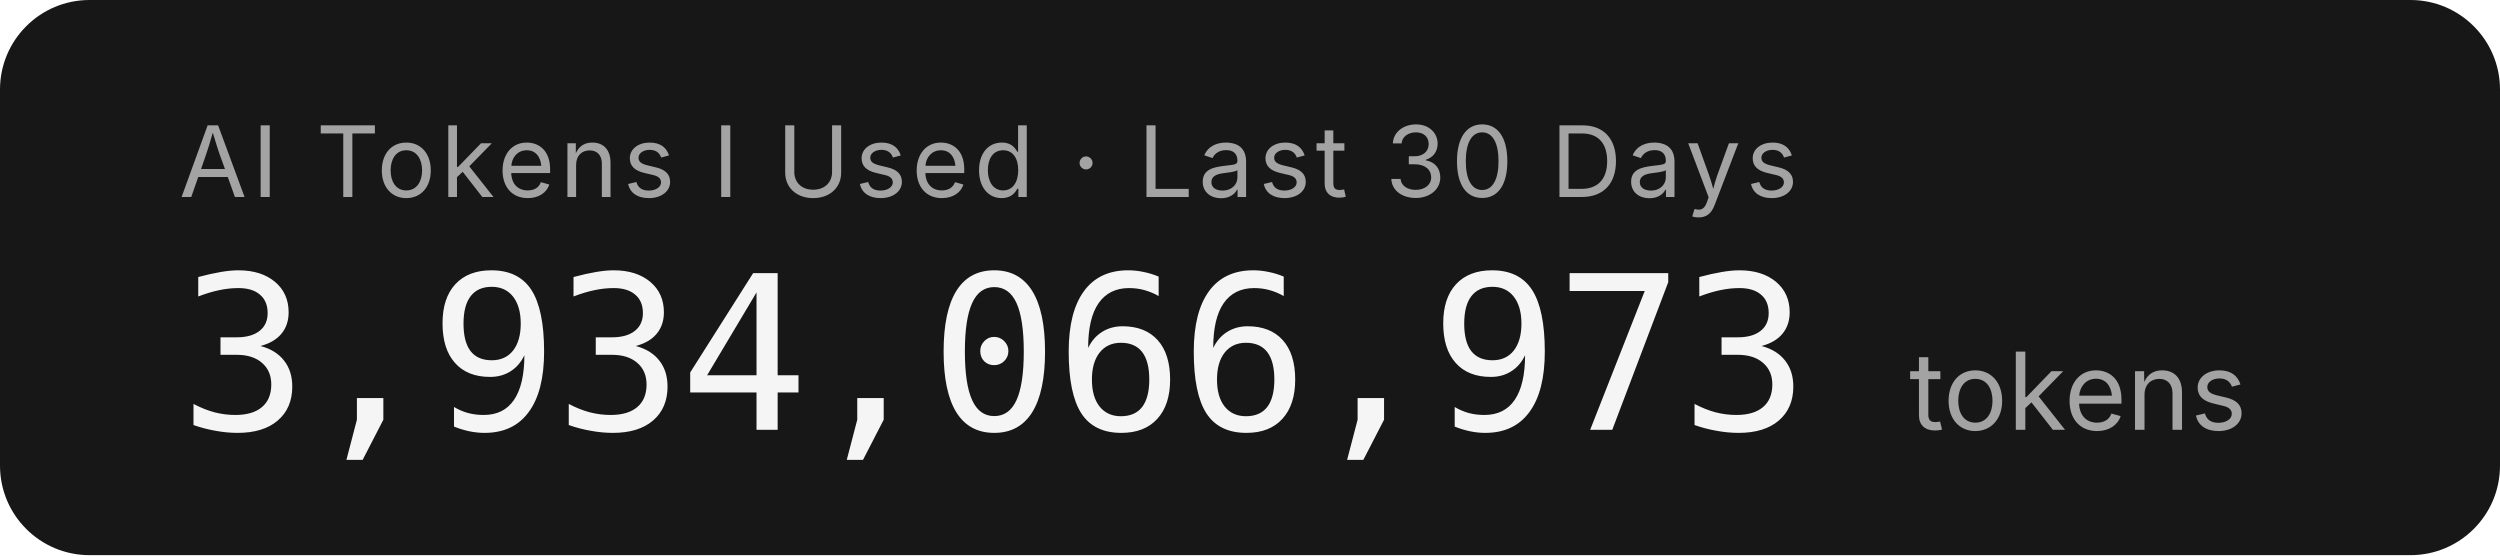
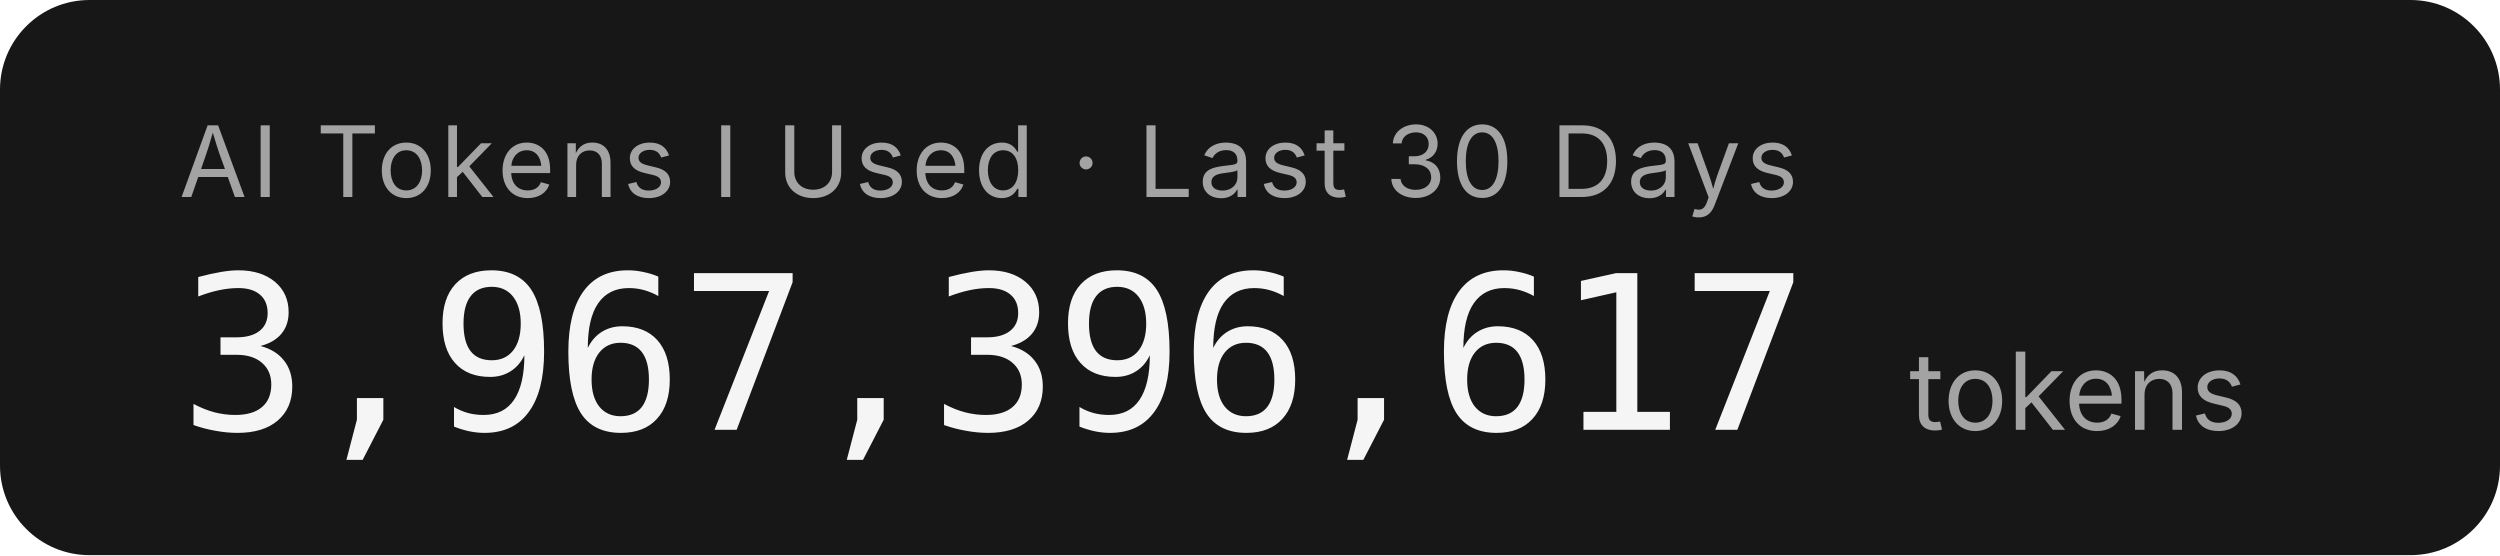
- <svg xmlns="http://www.w3.org/2000/svg" width="279.2" height="62" role="img" aria-label="AI Tokens I Used · Last 30 Days: 3,934,066,973 tokens">
+ <svg xmlns="http://www.w3.org/2000/svg" width="279.2" height="62" role="img" aria-label="AI Tokens I Used · Last 30 Days: 3,967,396,617 tokens">
  <rect width="279.2" height="62" rx="10" fill="#171717" />
  <g font-family="'Inter','SF Pro Display',-apple-system,'Segoe UI',sans-serif">
    <text x="20" y="22" fill="#a3a3a3" font-size="11" letter-spacing="0.05em">AI Tokens I Used · Last 30 Days</text>
-     <text x="20" y="48" fill="#f5f5f5" font-size="24" font-weight="300" font-family="'SF Mono','Cascadia Code','Consolas',monospace" letter-spacing="-0.02em">3,934,066,973</text>
+     <text x="20" y="48" fill="#f5f5f5" font-size="24" font-weight="300" font-family="'SF Mono','Cascadia Code','Consolas',monospace" letter-spacing="-0.02em">3,967,396,617</text>
    <text x="213.2" y="48" fill="#a3a3a3" font-size="12">tokens</text>
  </g>
</svg>
